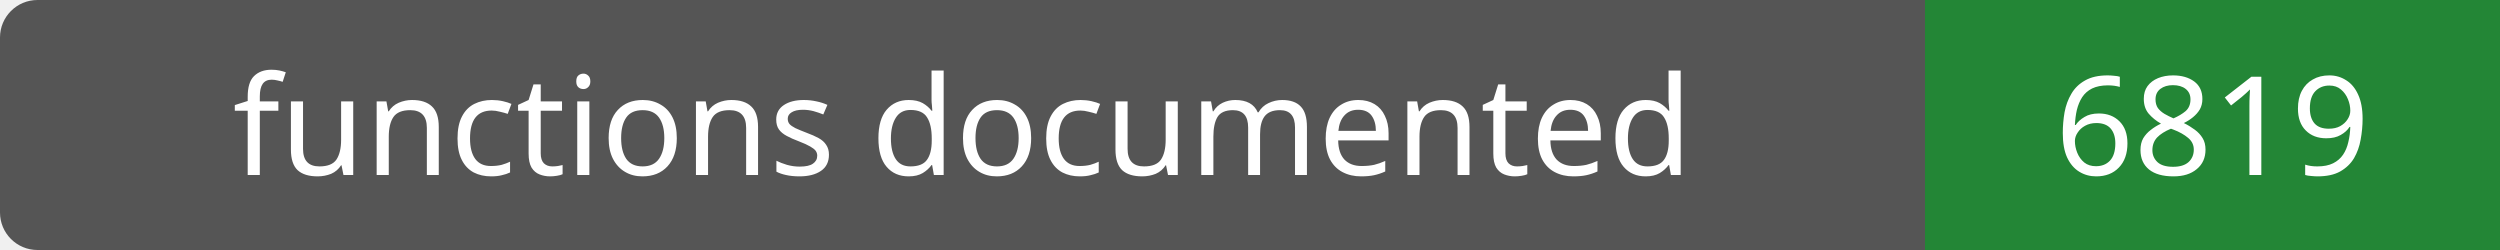
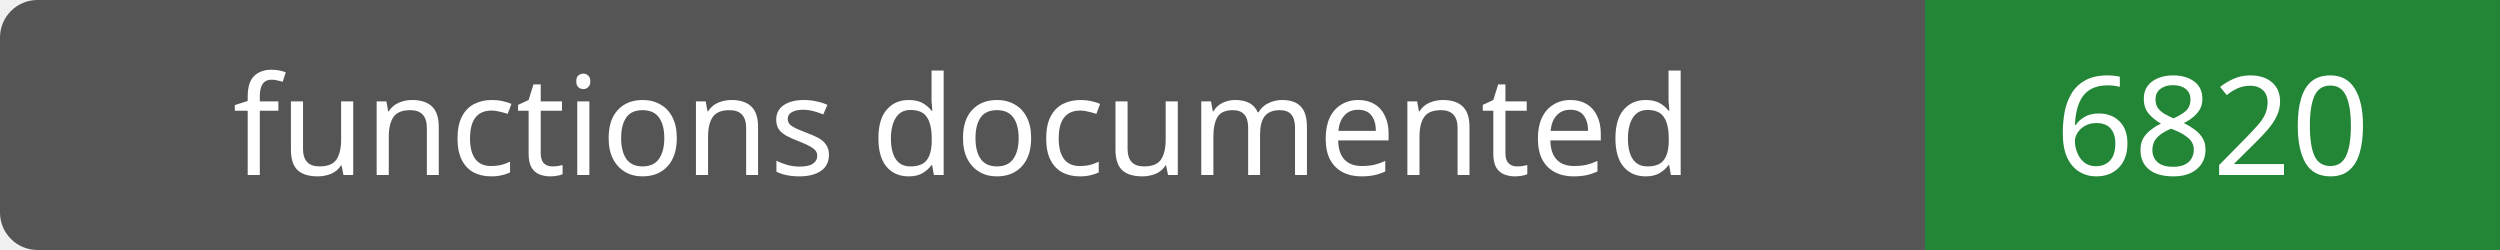
- <svg xmlns="http://www.w3.org/2000/svg" width="200" height="20" role="img" aria-label="functions documented: 6819">
+ <svg xmlns="http://www.w3.org/2000/svg" width="200" height="20" role="img" aria-label="functions documented: 6820">
  <rect width="200" height="20" rx="3" fill="#555" />
  <path fill="#238636" d="M154 0h46v20H154z" />
  <g fill="#fff" text-anchor="middle" font-family="Verdana,sans-serif" font-size="11">
    <text x="77.0" y="14">functions documented</text>
-     <text x="177.0" y="14">6819</text>
+     <text x="177.0" y="14">6820</text>
  </g>
</svg>
